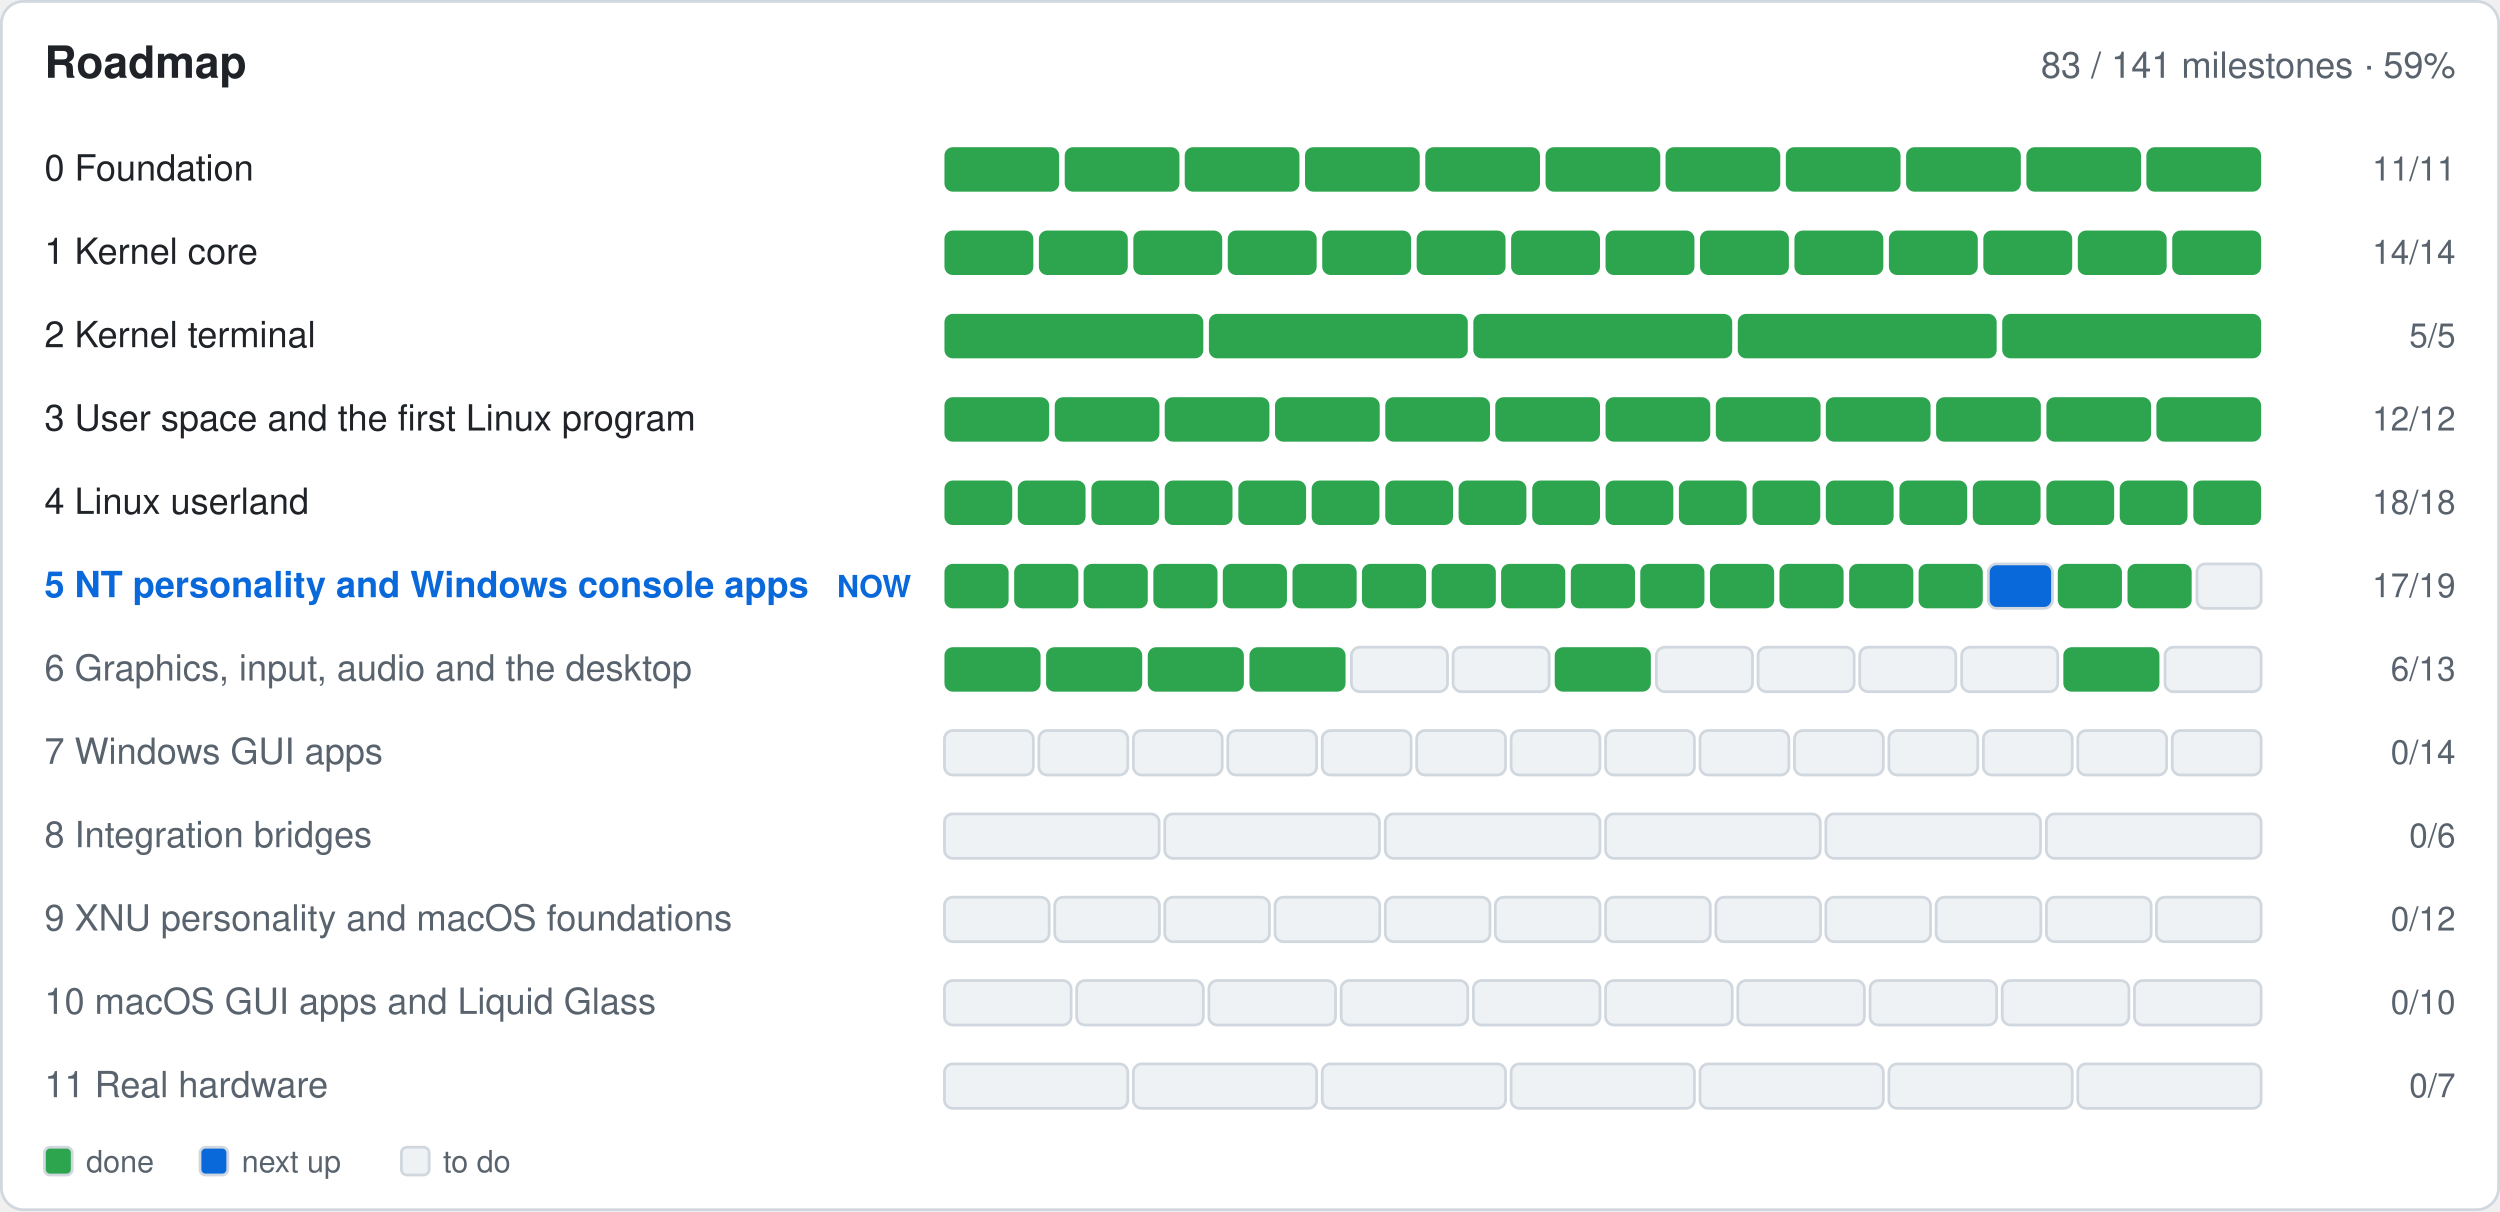
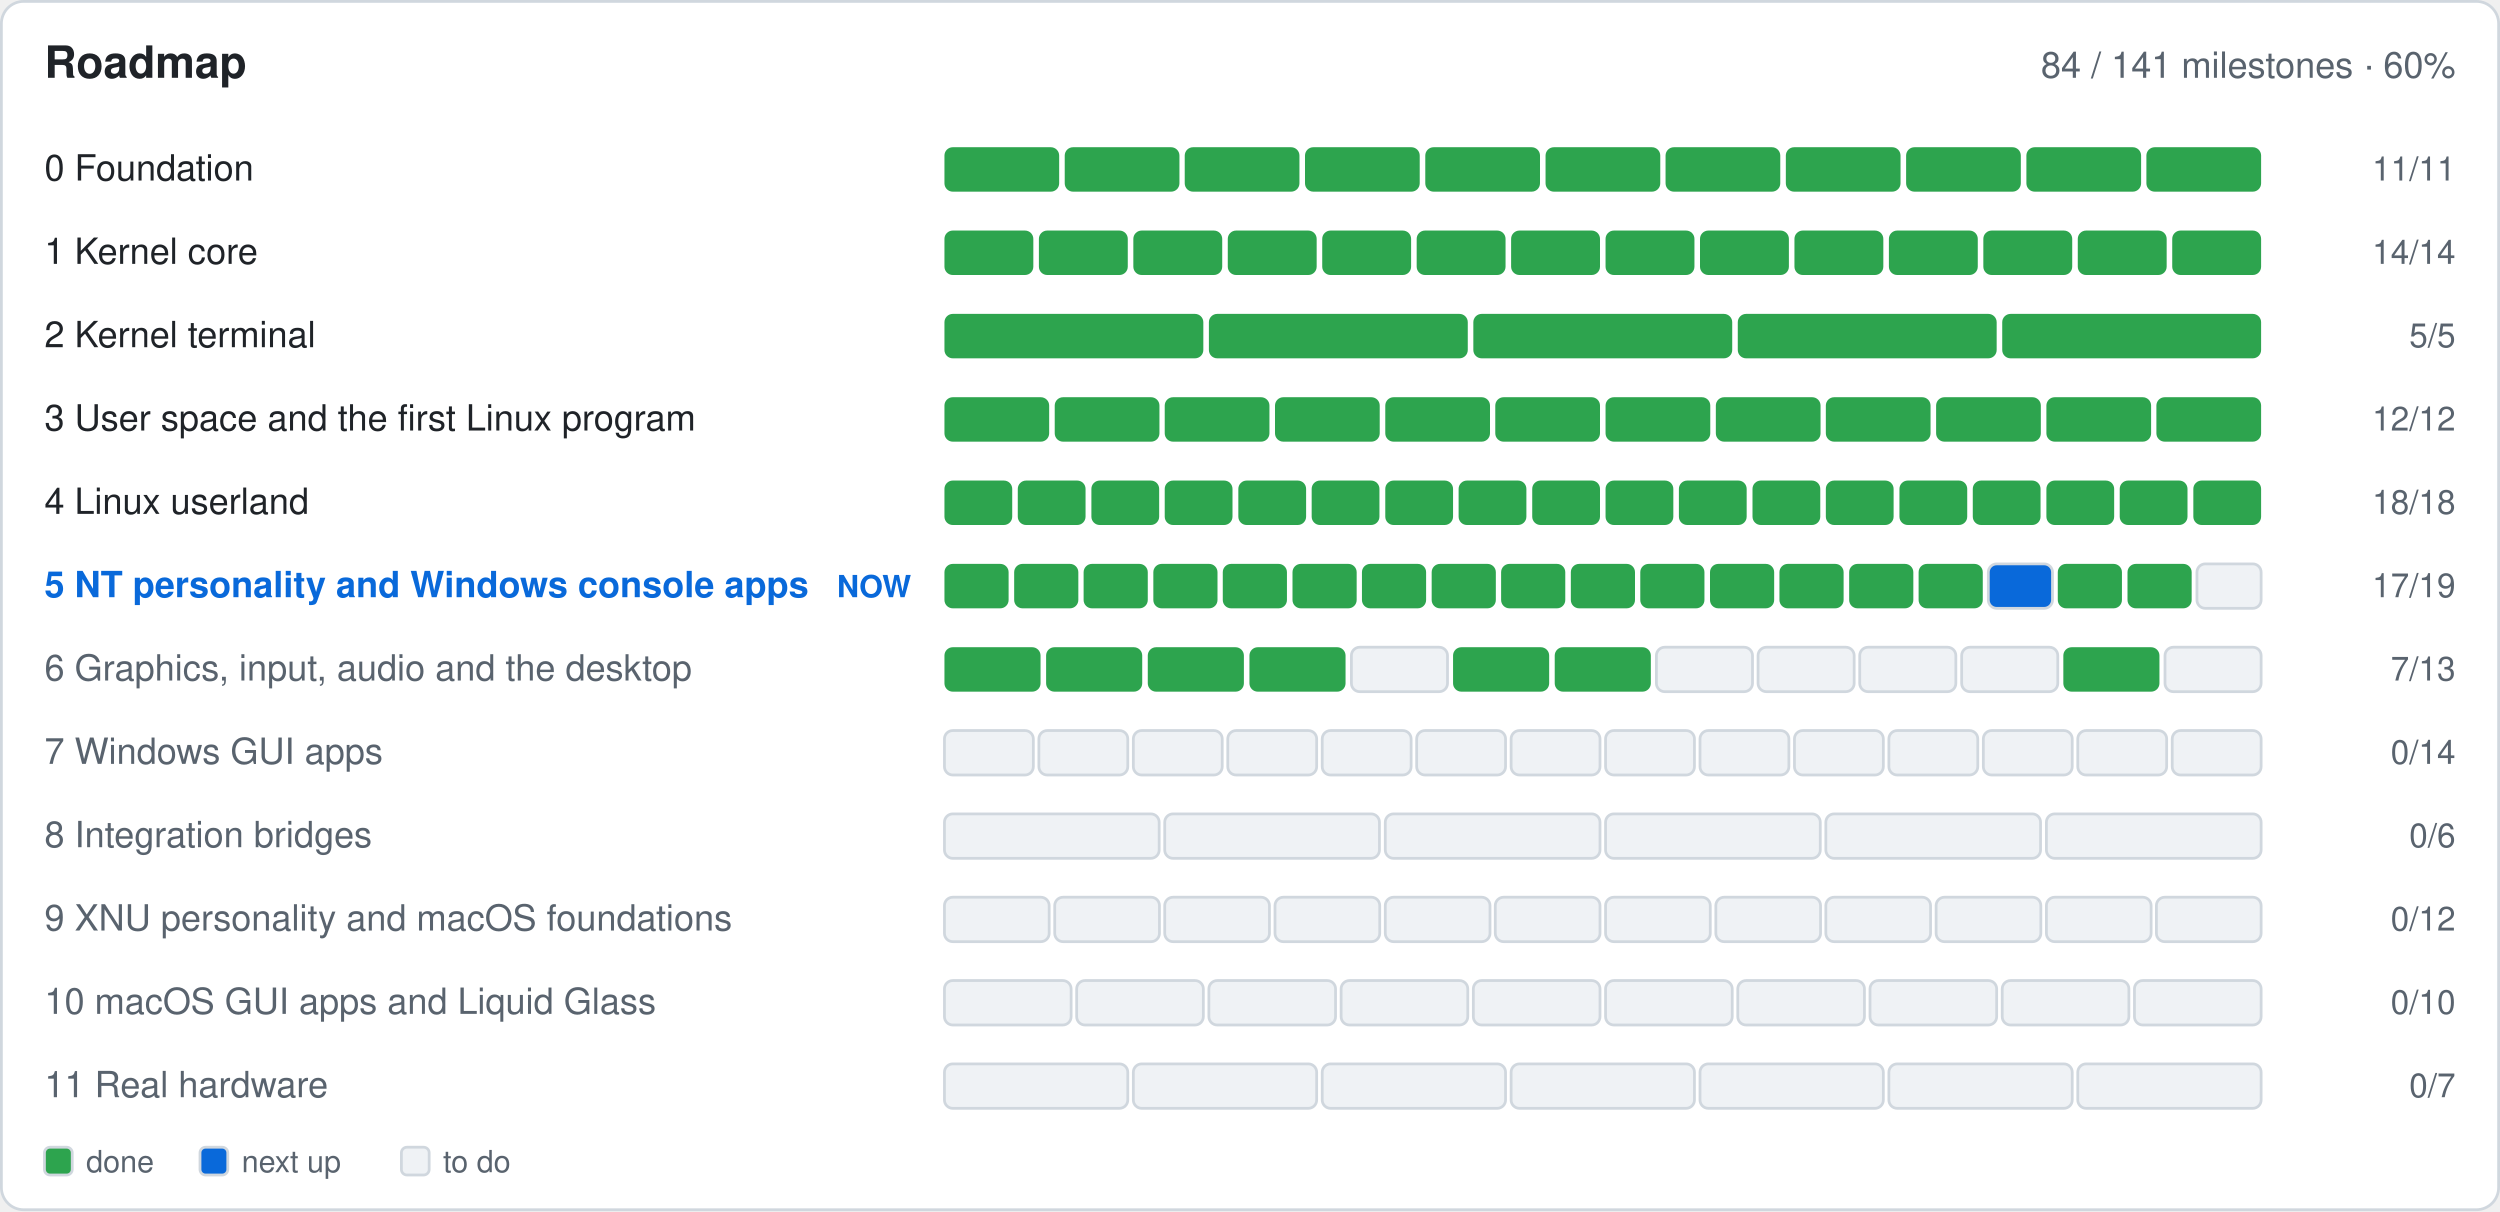
- <svg xmlns="http://www.w3.org/2000/svg" width="900" height="436" viewBox="0 0 900 436" role="img" aria-label="Roadmap: 83 of 141 milestones done">
+ <svg xmlns="http://www.w3.org/2000/svg" width="900" height="436" viewBox="0 0 900 436" role="img" aria-label="Roadmap: 84 of 141 milestones done">
  <rect x="0.5" y="0.5" width="899.0" height="435.0" fill="#ffffff" rx="8" stroke="#d0d7de" />
  <text x="16.0" y="28.0" font-family="-apple-system,BlinkMacSystemFont,'Segoe UI',Helvetica,Arial,sans-serif" font-size="16" font-weight="600" fill="#1f2328" text-anchor="start">Roadmap</text>
-   <text x="884.0" y="28.0" font-family="-apple-system,BlinkMacSystemFont,'Segoe UI',Helvetica,Arial,sans-serif" font-size="13" font-weight="400" fill="#59636e" text-anchor="end">83 / 141 milestones · 59%</text>
+   <text x="884.0" y="28.0" font-family="-apple-system,BlinkMacSystemFont,'Segoe UI',Helvetica,Arial,sans-serif" font-size="13" font-weight="400" fill="#59636e" text-anchor="end">84 / 141 milestones · 60%</text>
  <text x="16.0" y="65.0" font-family="-apple-system,BlinkMacSystemFont,'Segoe UI',Helvetica,Arial,sans-serif" font-size="13" font-weight="400" fill="#1f2328" text-anchor="start"> 0  Foundation</text>
  <g>
    <rect x="340.0" y="53.0" width="41.3" height="16.0" fill="#2da44e" rx="3" />
  </g>
  <g>
    <rect x="383.3" y="53.0" width="41.3" height="16.0" fill="#2da44e" rx="3" />
  </g>
  <g>
    <rect x="426.5" y="53.0" width="41.3" height="16.0" fill="#2da44e" rx="3" />
  </g>
  <g>
    <rect x="469.8" y="53.0" width="41.3" height="16.0" fill="#2da44e" rx="3" />
  </g>
  <g>
    <rect x="513.1" y="53.0" width="41.3" height="16.0" fill="#2da44e" rx="3" />
  </g>
  <g>
    <rect x="556.4" y="53.0" width="41.3" height="16.0" fill="#2da44e" rx="3" />
  </g>
  <g>
    <rect x="599.6" y="53.0" width="41.3" height="16.0" fill="#2da44e" rx="3" />
  </g>
  <g>
    <rect x="642.9" y="53.0" width="41.3" height="16.0" fill="#2da44e" rx="3" />
  </g>
  <g>
    <rect x="686.2" y="53.0" width="41.3" height="16.0" fill="#2da44e" rx="3" />
  </g>
  <g>
    <rect x="729.5" y="53.0" width="41.3" height="16.0" fill="#2da44e" rx="3" />
  </g>
  <g>
    <rect x="772.7" y="53.0" width="41.3" height="16.0" fill="#2da44e" rx="3" />
  </g>
  <text x="884.0" y="65.0" font-family="-apple-system,BlinkMacSystemFont,'Segoe UI',Helvetica,Arial,sans-serif" font-size="12" font-weight="400" fill="#59636e" text-anchor="end">11/11</text>
  <text x="16.0" y="95.0" font-family="-apple-system,BlinkMacSystemFont,'Segoe UI',Helvetica,Arial,sans-serif" font-size="13" font-weight="400" fill="#1f2328" text-anchor="start"> 1  Kernel core</text>
  <g>
    <rect x="340.0" y="83.0" width="32.0" height="16.0" fill="#2da44e" rx="3" />
  </g>
  <g>
    <rect x="374.0" y="83.0" width="32.0" height="16.0" fill="#2da44e" rx="3" />
  </g>
  <g>
    <rect x="408.0" y="83.0" width="32.0" height="16.0" fill="#2da44e" rx="3" />
  </g>
  <g>
    <rect x="442.0" y="83.0" width="32.0" height="16.0" fill="#2da44e" rx="3" />
  </g>
  <g>
    <rect x="476.0" y="83.0" width="32.0" height="16.0" fill="#2da44e" rx="3" />
  </g>
  <g>
    <rect x="510.0" y="83.0" width="32.0" height="16.0" fill="#2da44e" rx="3" />
  </g>
  <g>
    <rect x="544.0" y="83.0" width="32.0" height="16.0" fill="#2da44e" rx="3" />
  </g>
  <g>
    <rect x="578.0" y="83.0" width="32.0" height="16.0" fill="#2da44e" rx="3" />
  </g>
  <g>
    <rect x="612.0" y="83.0" width="32.0" height="16.0" fill="#2da44e" rx="3" />
  </g>
  <g>
    <rect x="646.0" y="83.0" width="32.0" height="16.0" fill="#2da44e" rx="3" />
  </g>
  <g>
    <rect x="680.0" y="83.0" width="32.0" height="16.0" fill="#2da44e" rx="3" />
  </g>
  <g>
    <rect x="714.0" y="83.0" width="32.0" height="16.0" fill="#2da44e" rx="3" />
  </g>
  <g>
    <rect x="748.0" y="83.0" width="32.0" height="16.0" fill="#2da44e" rx="3" />
  </g>
  <g>
    <rect x="782.0" y="83.0" width="32.0" height="16.0" fill="#2da44e" rx="3" />
  </g>
  <text x="884.0" y="95.0" font-family="-apple-system,BlinkMacSystemFont,'Segoe UI',Helvetica,Arial,sans-serif" font-size="12" font-weight="400" fill="#59636e" text-anchor="end">14/14</text>
  <text x="16.0" y="125.0" font-family="-apple-system,BlinkMacSystemFont,'Segoe UI',Helvetica,Arial,sans-serif" font-size="13" font-weight="400" fill="#1f2328" text-anchor="start"> 2  Kernel terminal</text>
  <g>
    <rect x="340.0" y="113.0" width="93.2" height="16.0" fill="#2da44e" rx="3" />
  </g>
  <g>
    <rect x="435.2" y="113.0" width="93.2" height="16.0" fill="#2da44e" rx="3" />
  </g>
  <g>
    <rect x="530.4" y="113.0" width="93.2" height="16.0" fill="#2da44e" rx="3" />
  </g>
  <g>
    <rect x="625.6" y="113.0" width="93.2" height="16.0" fill="#2da44e" rx="3" />
  </g>
  <g>
    <rect x="720.8" y="113.0" width="93.2" height="16.0" fill="#2da44e" rx="3" />
  </g>
  <text x="884.0" y="125.0" font-family="-apple-system,BlinkMacSystemFont,'Segoe UI',Helvetica,Arial,sans-serif" font-size="12" font-weight="400" fill="#59636e" text-anchor="end">5/5</text>
  <text x="16.0" y="155.0" font-family="-apple-system,BlinkMacSystemFont,'Segoe UI',Helvetica,Arial,sans-serif" font-size="13" font-weight="400" fill="#1f2328" text-anchor="start"> 3  User space and the first Linux program</text>
  <g>
    <rect x="340.0" y="143.0" width="37.7" height="16.0" fill="#2da44e" rx="3" />
  </g>
  <g>
    <rect x="379.7" y="143.0" width="37.7" height="16.0" fill="#2da44e" rx="3" />
  </g>
  <g>
    <rect x="419.3" y="143.0" width="37.7" height="16.0" fill="#2da44e" rx="3" />
  </g>
  <g>
    <rect x="459.0" y="143.0" width="37.7" height="16.0" fill="#2da44e" rx="3" />
  </g>
  <g>
    <rect x="498.7" y="143.0" width="37.7" height="16.0" fill="#2da44e" rx="3" />
  </g>
  <g>
    <rect x="538.3" y="143.0" width="37.7" height="16.0" fill="#2da44e" rx="3" />
  </g>
  <g>
    <rect x="578.0" y="143.0" width="37.7" height="16.0" fill="#2da44e" rx="3" />
  </g>
  <g>
    <rect x="617.7" y="143.0" width="37.7" height="16.0" fill="#2da44e" rx="3" />
  </g>
  <g>
    <rect x="657.3" y="143.0" width="37.7" height="16.0" fill="#2da44e" rx="3" />
  </g>
  <g>
    <rect x="697.0" y="143.0" width="37.7" height="16.0" fill="#2da44e" rx="3" />
  </g>
  <g>
    <rect x="736.7" y="143.0" width="37.7" height="16.0" fill="#2da44e" rx="3" />
  </g>
  <g>
    <rect x="776.3" y="143.0" width="37.7" height="16.0" fill="#2da44e" rx="3" />
  </g>
  <text x="884.0" y="155.0" font-family="-apple-system,BlinkMacSystemFont,'Segoe UI',Helvetica,Arial,sans-serif" font-size="12" font-weight="400" fill="#59636e" text-anchor="end">12/12</text>
  <text x="16.0" y="185.0" font-family="-apple-system,BlinkMacSystemFont,'Segoe UI',Helvetica,Arial,sans-serif" font-size="13" font-weight="400" fill="#1f2328" text-anchor="start"> 4  Linux userland</text>
  <g>
    <rect x="340.0" y="173.0" width="24.4" height="16.0" fill="#2da44e" rx="3" />
  </g>
  <g>
    <rect x="366.4" y="173.0" width="24.4" height="16.0" fill="#2da44e" rx="3" />
  </g>
  <g>
    <rect x="392.9" y="173.0" width="24.4" height="16.0" fill="#2da44e" rx="3" />
  </g>
  <g>
    <rect x="419.3" y="173.0" width="24.4" height="16.0" fill="#2da44e" rx="3" />
  </g>
  <g>
    <rect x="445.8" y="173.0" width="24.4" height="16.0" fill="#2da44e" rx="3" />
  </g>
  <g>
    <rect x="472.2" y="173.0" width="24.4" height="16.0" fill="#2da44e" rx="3" />
  </g>
  <g>
    <rect x="498.7" y="173.0" width="24.4" height="16.0" fill="#2da44e" rx="3" />
  </g>
  <g>
    <rect x="525.1" y="173.0" width="24.4" height="16.0" fill="#2da44e" rx="3" />
  </g>
  <g>
    <rect x="551.6" y="173.0" width="24.4" height="16.0" fill="#2da44e" rx="3" />
  </g>
  <g>
    <rect x="578.0" y="173.0" width="24.4" height="16.0" fill="#2da44e" rx="3" />
  </g>
  <g>
    <rect x="604.4" y="173.0" width="24.4" height="16.0" fill="#2da44e" rx="3" />
  </g>
  <g>
    <rect x="630.9" y="173.0" width="24.4" height="16.0" fill="#2da44e" rx="3" />
  </g>
  <g>
    <rect x="657.3" y="173.0" width="24.4" height="16.0" fill="#2da44e" rx="3" />
  </g>
  <g>
    <rect x="683.8" y="173.0" width="24.4" height="16.0" fill="#2da44e" rx="3" />
  </g>
  <g>
    <rect x="710.2" y="173.0" width="24.4" height="16.0" fill="#2da44e" rx="3" />
  </g>
  <g>
    <rect x="736.7" y="173.0" width="24.4" height="16.0" fill="#2da44e" rx="3" />
  </g>
  <g>
    <rect x="763.1" y="173.0" width="24.4" height="16.0" fill="#2da44e" rx="3" />
  </g>
  <g>
    <rect x="789.6" y="173.0" width="24.4" height="16.0" fill="#2da44e" rx="3" />
  </g>
  <text x="884.0" y="185.0" font-family="-apple-system,BlinkMacSystemFont,'Segoe UI',Helvetica,Arial,sans-serif" font-size="12" font-weight="400" fill="#59636e" text-anchor="end">18/18</text>
  <text x="16.0" y="215.0" font-family="-apple-system,BlinkMacSystemFont,'Segoe UI',Helvetica,Arial,sans-serif" font-size="13" font-weight="600" fill="#0969da" text-anchor="start"> 5  NT personality and Windows console apps</text>
  <text x="328.0" y="215.0" font-family="-apple-system,BlinkMacSystemFont,'Segoe UI',Helvetica,Arial,sans-serif" font-size="11" font-weight="600" fill="#0969da" text-anchor="end">NOW</text>
  <g>
    <rect x="340.0" y="203.0" width="23.1" height="16.0" fill="#2da44e" rx="3" />
  </g>
  <g>
    <rect x="365.1" y="203.0" width="23.1" height="16.0" fill="#2da44e" rx="3" />
  </g>
  <g>
    <rect x="390.1" y="203.0" width="23.1" height="16.0" fill="#2da44e" rx="3" />
  </g>
  <g>
    <rect x="415.2" y="203.0" width="23.1" height="16.0" fill="#2da44e" rx="3" />
  </g>
  <g>
    <rect x="440.2" y="203.0" width="23.1" height="16.0" fill="#2da44e" rx="3" />
  </g>
  <g>
    <rect x="465.3" y="203.0" width="23.1" height="16.0" fill="#2da44e" rx="3" />
  </g>
  <g>
    <rect x="490.3" y="203.0" width="23.1" height="16.0" fill="#2da44e" rx="3" />
  </g>
  <g>
    <rect x="515.4" y="203.0" width="23.1" height="16.0" fill="#2da44e" rx="3" />
  </g>
  <g>
    <rect x="540.4" y="203.0" width="23.1" height="16.0" fill="#2da44e" rx="3" />
  </g>
  <g>
    <rect x="565.5" y="203.0" width="23.1" height="16.0" fill="#2da44e" rx="3" />
  </g>
  <g>
    <rect x="590.5" y="203.0" width="23.1" height="16.0" fill="#2da44e" rx="3" />
  </g>
  <g>
    <rect x="615.6" y="203.0" width="23.1" height="16.0" fill="#2da44e" rx="3" />
  </g>
  <g>
    <rect x="640.6" y="203.0" width="23.1" height="16.0" fill="#2da44e" rx="3" />
  </g>
  <g>
    <rect x="665.7" y="203.0" width="23.1" height="16.0" fill="#2da44e" rx="3" />
  </g>
  <g>
    <rect x="690.7" y="203.0" width="23.1" height="16.0" fill="#2da44e" rx="3" />
  </g>
  <g>
    <rect x="715.8" y="203.0" width="23.1" height="16.0" fill="#0969da" rx="3" stroke="#d0d7de" />
  </g>
  <g>
    <rect x="740.8" y="203.0" width="23.1" height="16.0" fill="#2da44e" rx="3" />
  </g>
  <g>
    <rect x="765.9" y="203.0" width="23.1" height="16.0" fill="#2da44e" rx="3" />
  </g>
  <g>
    <rect x="790.9" y="203.0" width="23.1" height="16.0" fill="#eff2f5" rx="3" stroke="#d0d7de" />
  </g>
  <text x="884.0" y="215.0" font-family="-apple-system,BlinkMacSystemFont,'Segoe UI',Helvetica,Arial,sans-serif" font-size="12" font-weight="400" fill="#59636e" text-anchor="end">17/19</text>
  <text x="16.0" y="245.0" font-family="-apple-system,BlinkMacSystemFont,'Segoe UI',Helvetica,Arial,sans-serif" font-size="13" font-weight="400" fill="#59636e" text-anchor="start"> 6  Graphics, input, audio and the desktop</text>
  <g>
    <rect x="340.0" y="233.0" width="34.6" height="16.0" fill="#2da44e" rx="3" />
  </g>
  <g>
    <rect x="376.6" y="233.0" width="34.6" height="16.0" fill="#2da44e" rx="3" />
  </g>
  <g>
    <rect x="413.2" y="233.0" width="34.6" height="16.0" fill="#2da44e" rx="3" />
  </g>
  <g>
    <rect x="449.8" y="233.0" width="34.6" height="16.0" fill="#2da44e" rx="3" />
  </g>
  <g>
    <rect x="486.5" y="233.0" width="34.6" height="16.0" fill="#eff2f5" rx="3" stroke="#d0d7de" />
  </g>
  <g>
-     <rect x="523.1" y="233.0" width="34.6" height="16.0" fill="#eff2f5" rx="3" stroke="#d0d7de" />
+     <rect x="523.1" y="233.0" width="34.6" height="16.0" fill="#2da44e" rx="3" />
  </g>
  <g>
    <rect x="559.7" y="233.0" width="34.6" height="16.0" fill="#2da44e" rx="3" />
  </g>
  <g>
    <rect x="596.3" y="233.0" width="34.6" height="16.0" fill="#eff2f5" rx="3" stroke="#d0d7de" />
  </g>
  <g>
    <rect x="632.9" y="233.0" width="34.6" height="16.0" fill="#eff2f5" rx="3" stroke="#d0d7de" />
  </g>
  <g>
    <rect x="669.5" y="233.0" width="34.6" height="16.0" fill="#eff2f5" rx="3" stroke="#d0d7de" />
  </g>
  <g>
    <rect x="706.2" y="233.0" width="34.6" height="16.0" fill="#eff2f5" rx="3" stroke="#d0d7de" />
  </g>
  <g>
    <rect x="742.8" y="233.0" width="34.6" height="16.0" fill="#2da44e" rx="3" />
  </g>
  <g>
    <rect x="779.4" y="233.0" width="34.6" height="16.0" fill="#eff2f5" rx="3" stroke="#d0d7de" />
  </g>
-   <text x="884.0" y="245.0" font-family="-apple-system,BlinkMacSystemFont,'Segoe UI',Helvetica,Arial,sans-serif" font-size="12" font-weight="400" fill="#59636e" text-anchor="end">6/13</text>
+   <text x="884.0" y="245.0" font-family="-apple-system,BlinkMacSystemFont,'Segoe UI',Helvetica,Arial,sans-serif" font-size="12" font-weight="400" fill="#59636e" text-anchor="end">7/13</text>
  <text x="16.0" y="275.0" font-family="-apple-system,BlinkMacSystemFont,'Segoe UI',Helvetica,Arial,sans-serif" font-size="13" font-weight="400" fill="#59636e" text-anchor="start"> 7  Windows GUI apps</text>
  <g>
    <rect x="340.0" y="263.0" width="32.0" height="16.0" fill="#eff2f5" rx="3" stroke="#d0d7de" />
  </g>
  <g>
    <rect x="374.0" y="263.0" width="32.0" height="16.0" fill="#eff2f5" rx="3" stroke="#d0d7de" />
  </g>
  <g>
    <rect x="408.0" y="263.0" width="32.0" height="16.0" fill="#eff2f5" rx="3" stroke="#d0d7de" />
  </g>
  <g>
    <rect x="442.0" y="263.0" width="32.0" height="16.0" fill="#eff2f5" rx="3" stroke="#d0d7de" />
  </g>
  <g>
    <rect x="476.0" y="263.0" width="32.0" height="16.0" fill="#eff2f5" rx="3" stroke="#d0d7de" />
  </g>
  <g>
    <rect x="510.0" y="263.0" width="32.0" height="16.0" fill="#eff2f5" rx="3" stroke="#d0d7de" />
  </g>
  <g>
    <rect x="544.0" y="263.0" width="32.0" height="16.0" fill="#eff2f5" rx="3" stroke="#d0d7de" />
  </g>
  <g>
    <rect x="578.0" y="263.0" width="32.0" height="16.0" fill="#eff2f5" rx="3" stroke="#d0d7de" />
  </g>
  <g>
    <rect x="612.0" y="263.0" width="32.0" height="16.0" fill="#eff2f5" rx="3" stroke="#d0d7de" />
  </g>
  <g>
    <rect x="646.0" y="263.0" width="32.0" height="16.0" fill="#eff2f5" rx="3" stroke="#d0d7de" />
  </g>
  <g>
    <rect x="680.0" y="263.0" width="32.0" height="16.0" fill="#eff2f5" rx="3" stroke="#d0d7de" />
  </g>
  <g>
    <rect x="714.0" y="263.0" width="32.0" height="16.0" fill="#eff2f5" rx="3" stroke="#d0d7de" />
  </g>
  <g>
    <rect x="748.0" y="263.0" width="32.0" height="16.0" fill="#eff2f5" rx="3" stroke="#d0d7de" />
  </g>
  <g>
    <rect x="782.0" y="263.0" width="32.0" height="16.0" fill="#eff2f5" rx="3" stroke="#d0d7de" />
  </g>
  <text x="884.0" y="275.0" font-family="-apple-system,BlinkMacSystemFont,'Segoe UI',Helvetica,Arial,sans-serif" font-size="12" font-weight="400" fill="#59636e" text-anchor="end">0/14</text>
  <text x="16.0" y="305.0" font-family="-apple-system,BlinkMacSystemFont,'Segoe UI',Helvetica,Arial,sans-serif" font-size="13" font-weight="400" fill="#59636e" text-anchor="start"> 8  Integration bridges</text>
  <g>
    <rect x="340.0" y="293.0" width="77.3" height="16.0" fill="#eff2f5" rx="3" stroke="#d0d7de" />
  </g>
  <g>
    <rect x="419.3" y="293.0" width="77.3" height="16.0" fill="#eff2f5" rx="3" stroke="#d0d7de" />
  </g>
  <g>
    <rect x="498.7" y="293.0" width="77.3" height="16.0" fill="#eff2f5" rx="3" stroke="#d0d7de" />
  </g>
  <g>
    <rect x="578.0" y="293.0" width="77.3" height="16.0" fill="#eff2f5" rx="3" stroke="#d0d7de" />
  </g>
  <g>
    <rect x="657.3" y="293.0" width="77.3" height="16.0" fill="#eff2f5" rx="3" stroke="#d0d7de" />
  </g>
  <g>
    <rect x="736.7" y="293.0" width="77.3" height="16.0" fill="#eff2f5" rx="3" stroke="#d0d7de" />
  </g>
  <text x="884.0" y="305.0" font-family="-apple-system,BlinkMacSystemFont,'Segoe UI',Helvetica,Arial,sans-serif" font-size="12" font-weight="400" fill="#59636e" text-anchor="end">0/6</text>
  <text x="16.0" y="335.0" font-family="-apple-system,BlinkMacSystemFont,'Segoe UI',Helvetica,Arial,sans-serif" font-size="13" font-weight="400" fill="#59636e" text-anchor="start"> 9  XNU personality and macOS foundations</text>
  <g>
    <rect x="340.0" y="323.0" width="37.7" height="16.0" fill="#eff2f5" rx="3" stroke="#d0d7de" />
  </g>
  <g>
    <rect x="379.7" y="323.0" width="37.7" height="16.0" fill="#eff2f5" rx="3" stroke="#d0d7de" />
  </g>
  <g>
    <rect x="419.3" y="323.0" width="37.7" height="16.0" fill="#eff2f5" rx="3" stroke="#d0d7de" />
  </g>
  <g>
    <rect x="459.0" y="323.0" width="37.7" height="16.0" fill="#eff2f5" rx="3" stroke="#d0d7de" />
  </g>
  <g>
    <rect x="498.7" y="323.0" width="37.7" height="16.0" fill="#eff2f5" rx="3" stroke="#d0d7de" />
  </g>
  <g>
    <rect x="538.3" y="323.0" width="37.7" height="16.0" fill="#eff2f5" rx="3" stroke="#d0d7de" />
  </g>
  <g>
    <rect x="578.0" y="323.0" width="37.7" height="16.0" fill="#eff2f5" rx="3" stroke="#d0d7de" />
  </g>
  <g>
    <rect x="617.7" y="323.0" width="37.7" height="16.0" fill="#eff2f5" rx="3" stroke="#d0d7de" />
  </g>
  <g>
    <rect x="657.3" y="323.0" width="37.7" height="16.0" fill="#eff2f5" rx="3" stroke="#d0d7de" />
  </g>
  <g>
    <rect x="697.0" y="323.0" width="37.7" height="16.0" fill="#eff2f5" rx="3" stroke="#d0d7de" />
  </g>
  <g>
    <rect x="736.7" y="323.0" width="37.7" height="16.0" fill="#eff2f5" rx="3" stroke="#d0d7de" />
  </g>
  <g>
    <rect x="776.3" y="323.0" width="37.7" height="16.0" fill="#eff2f5" rx="3" stroke="#d0d7de" />
  </g>
  <text x="884.0" y="335.0" font-family="-apple-system,BlinkMacSystemFont,'Segoe UI',Helvetica,Arial,sans-serif" font-size="12" font-weight="400" fill="#59636e" text-anchor="end">0/12</text>
  <text x="16.0" y="365.0" font-family="-apple-system,BlinkMacSystemFont,'Segoe UI',Helvetica,Arial,sans-serif" font-size="13" font-weight="400" fill="#59636e" text-anchor="start">10  macOS GUI apps and Liquid Glass</text>
  <g>
    <rect x="340.0" y="353.0" width="45.6" height="16.0" fill="#eff2f5" rx="3" stroke="#d0d7de" />
  </g>
  <g>
    <rect x="387.6" y="353.0" width="45.6" height="16.0" fill="#eff2f5" rx="3" stroke="#d0d7de" />
  </g>
  <g>
    <rect x="435.2" y="353.0" width="45.6" height="16.0" fill="#eff2f5" rx="3" stroke="#d0d7de" />
  </g>
  <g>
    <rect x="482.8" y="353.0" width="45.6" height="16.0" fill="#eff2f5" rx="3" stroke="#d0d7de" />
  </g>
  <g>
    <rect x="530.4" y="353.0" width="45.6" height="16.0" fill="#eff2f5" rx="3" stroke="#d0d7de" />
  </g>
  <g>
    <rect x="578.0" y="353.0" width="45.6" height="16.0" fill="#eff2f5" rx="3" stroke="#d0d7de" />
  </g>
  <g>
    <rect x="625.6" y="353.0" width="45.6" height="16.0" fill="#eff2f5" rx="3" stroke="#d0d7de" />
  </g>
  <g>
    <rect x="673.2" y="353.0" width="45.6" height="16.0" fill="#eff2f5" rx="3" stroke="#d0d7de" />
  </g>
  <g>
    <rect x="720.8" y="353.0" width="45.6" height="16.0" fill="#eff2f5" rx="3" stroke="#d0d7de" />
  </g>
  <g>
    <rect x="768.4" y="353.0" width="45.6" height="16.0" fill="#eff2f5" rx="3" stroke="#d0d7de" />
  </g>
  <text x="884.0" y="365.0" font-family="-apple-system,BlinkMacSystemFont,'Segoe UI',Helvetica,Arial,sans-serif" font-size="12" font-weight="400" fill="#59636e" text-anchor="end">0/10</text>
  <text x="16.0" y="395.0" font-family="-apple-system,BlinkMacSystemFont,'Segoe UI',Helvetica,Arial,sans-serif" font-size="13" font-weight="400" fill="#59636e" text-anchor="start">11  Real hardware</text>
  <g>
    <rect x="340.0" y="383.0" width="66.0" height="16.0" fill="#eff2f5" rx="3" stroke="#d0d7de" />
  </g>
  <g>
    <rect x="408.0" y="383.0" width="66.0" height="16.0" fill="#eff2f5" rx="3" stroke="#d0d7de" />
  </g>
  <g>
    <rect x="476.0" y="383.0" width="66.0" height="16.0" fill="#eff2f5" rx="3" stroke="#d0d7de" />
  </g>
  <g>
    <rect x="544.0" y="383.0" width="66.0" height="16.0" fill="#eff2f5" rx="3" stroke="#d0d7de" />
  </g>
  <g>
    <rect x="612.0" y="383.0" width="66.0" height="16.0" fill="#eff2f5" rx="3" stroke="#d0d7de" />
  </g>
  <g>
    <rect x="680.0" y="383.0" width="66.0" height="16.0" fill="#eff2f5" rx="3" stroke="#d0d7de" />
  </g>
  <g>
    <rect x="748.0" y="383.0" width="66.0" height="16.0" fill="#eff2f5" rx="3" stroke="#d0d7de" />
  </g>
  <text x="884.0" y="395.0" font-family="-apple-system,BlinkMacSystemFont,'Segoe UI',Helvetica,Arial,sans-serif" font-size="12" font-weight="400" fill="#59636e" text-anchor="end">0/7</text>
  <rect x="16.0" y="413.0" width="10.0" height="10.0" fill="#2da44e" rx="2" stroke="#d0d7de" />
  <text x="31.0" y="422.0" font-family="-apple-system,BlinkMacSystemFont,'Segoe UI',Helvetica,Arial,sans-serif" font-size="11" font-weight="400" fill="#59636e" text-anchor="start">done</text>
  <rect x="72.0" y="413.0" width="10.0" height="10.0" fill="#0969da" rx="2" stroke="#d0d7de" />
  <text x="87.0" y="422.0" font-family="-apple-system,BlinkMacSystemFont,'Segoe UI',Helvetica,Arial,sans-serif" font-size="11" font-weight="400" fill="#59636e" text-anchor="start">next up</text>
  <rect x="144.5" y="413.0" width="10.0" height="10.0" fill="#eff2f5" rx="2" stroke="#d0d7de" />
  <text x="159.5" y="422.0" font-family="-apple-system,BlinkMacSystemFont,'Segoe UI',Helvetica,Arial,sans-serif" font-size="11" font-weight="400" fill="#59636e" text-anchor="start">to do</text>
</svg>
